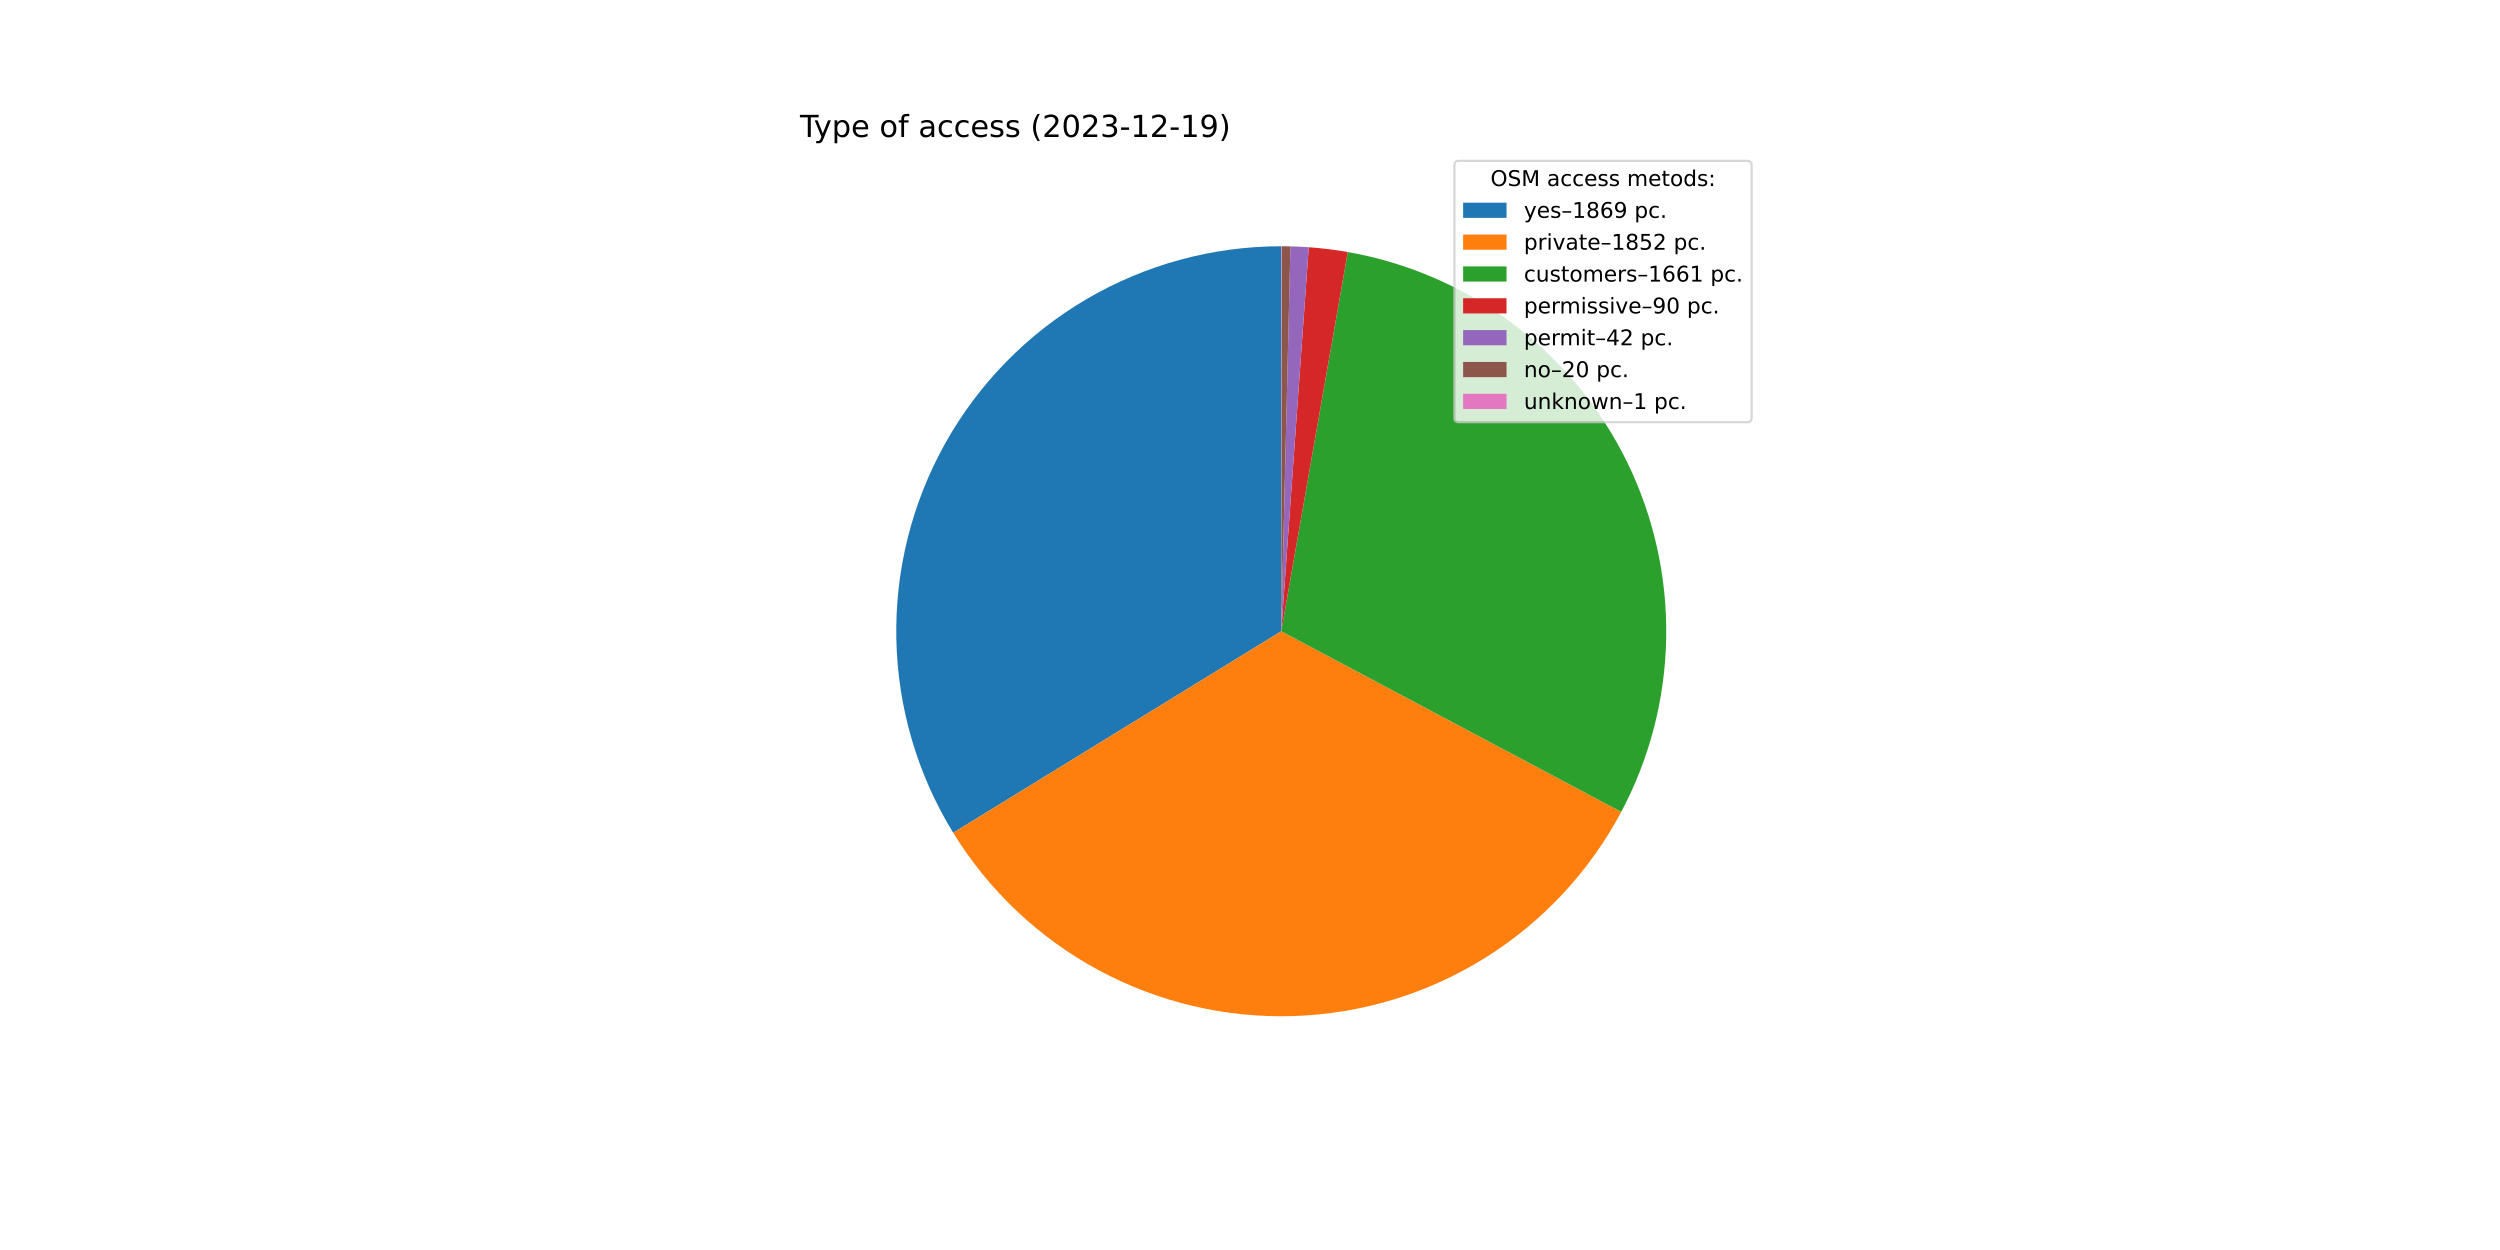
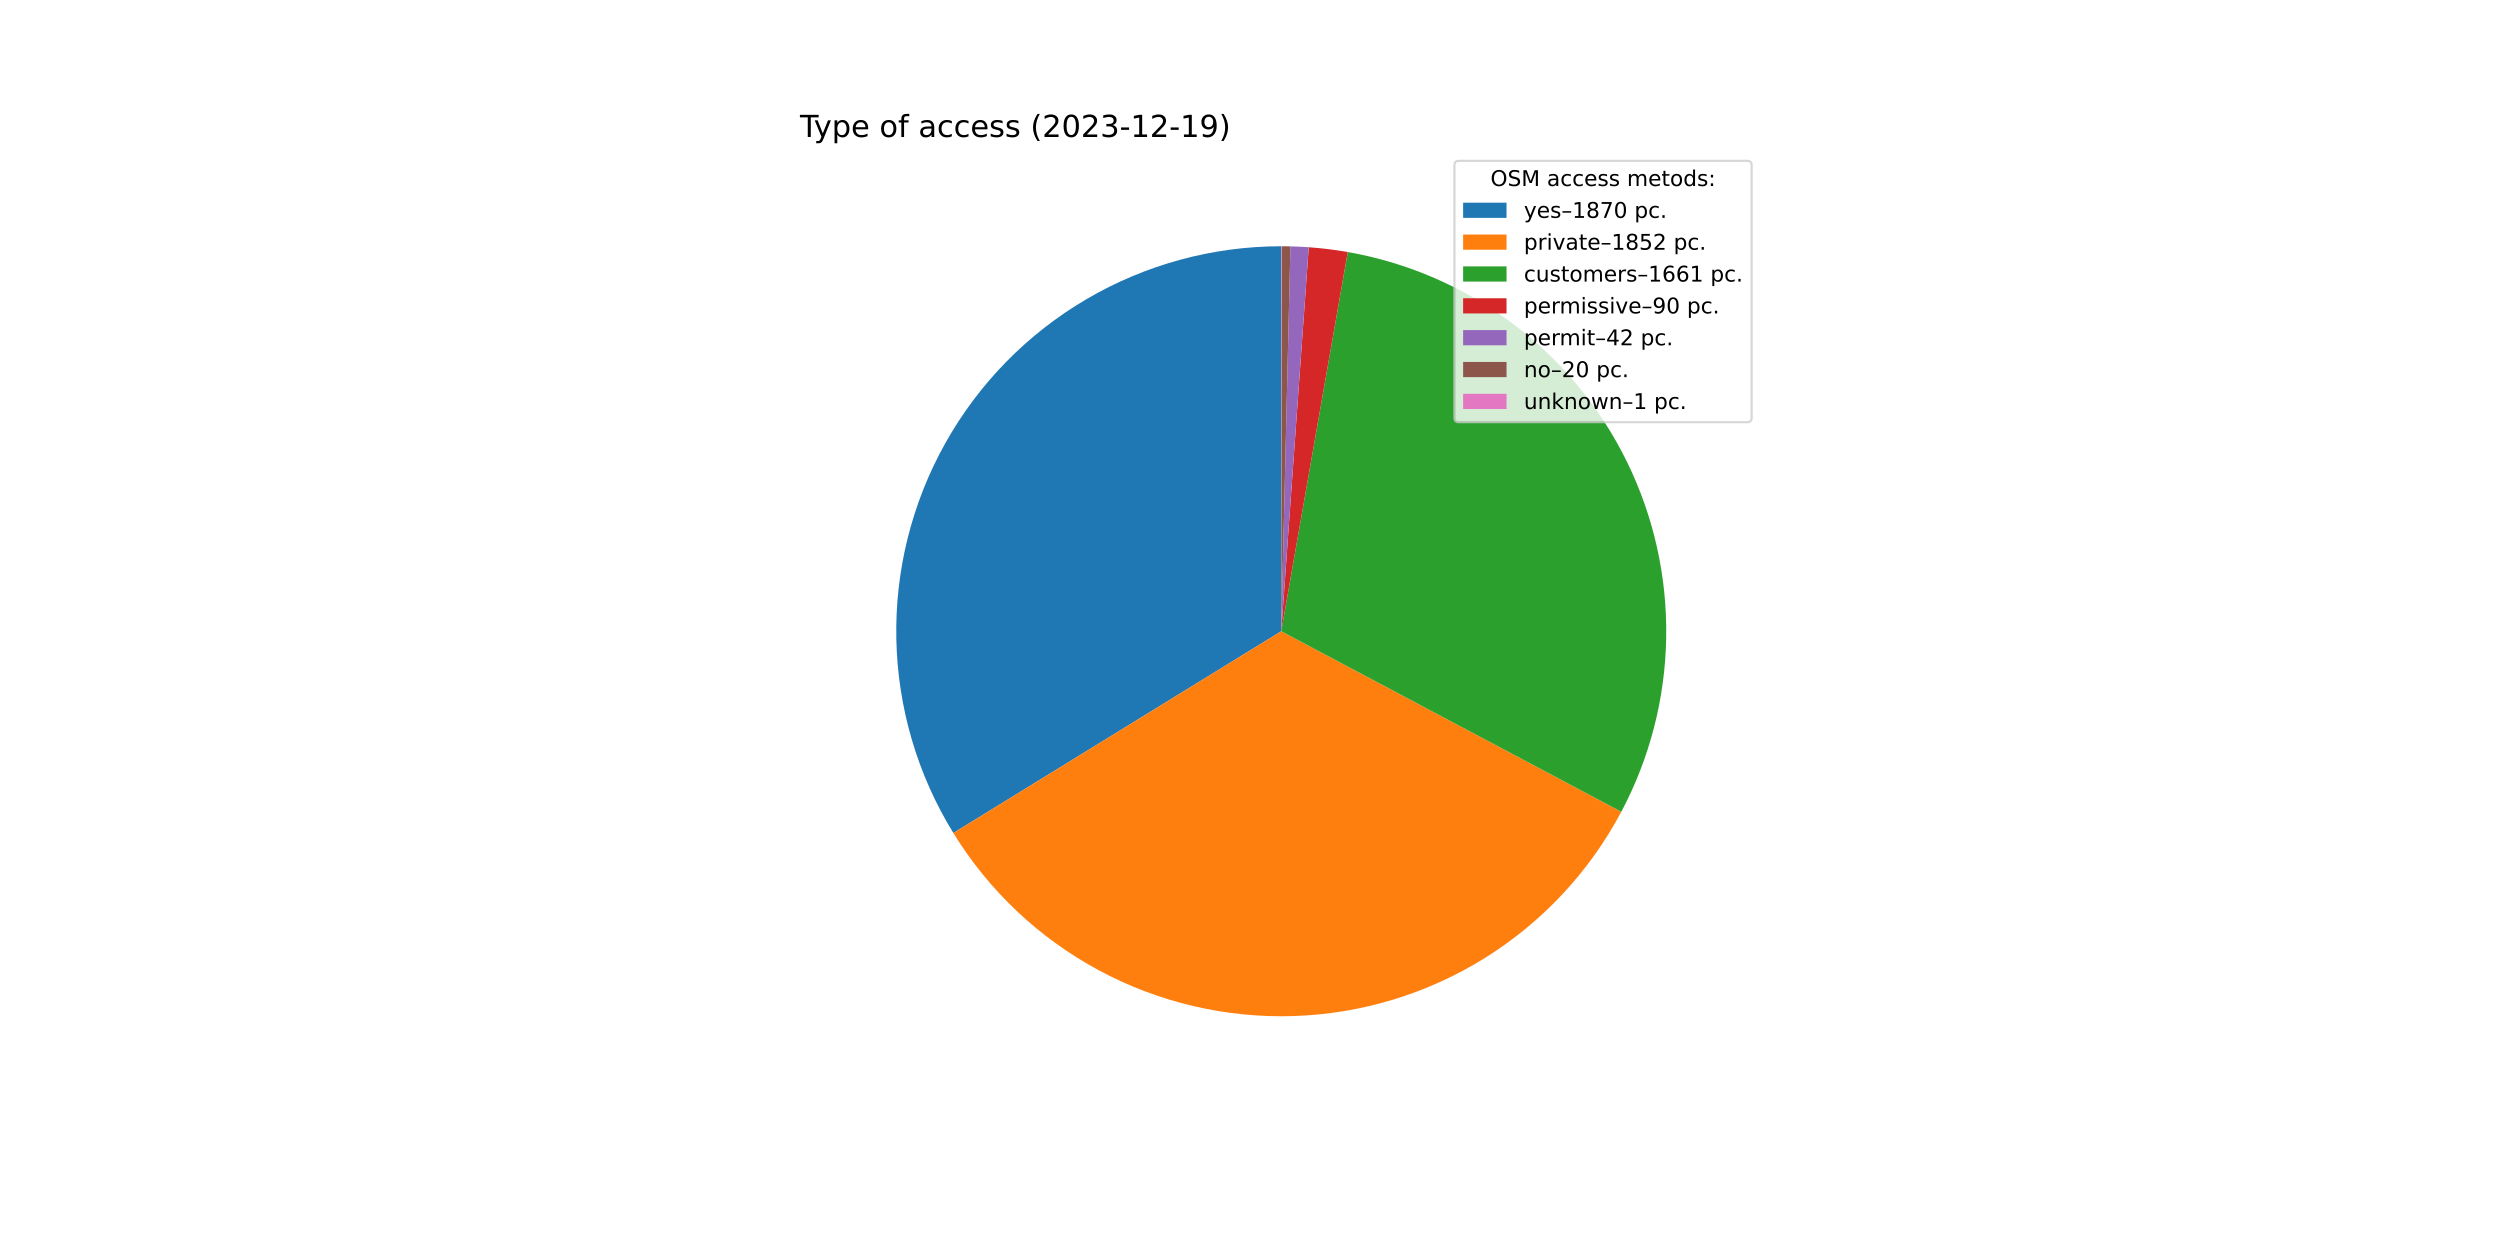
<svg xmlns="http://www.w3.org/2000/svg" xmlns:xlink="http://www.w3.org/1999/xlink" width="1152pt" height="576pt" viewBox="0 0 1152 576" version="1.1">
  <defs>
    <style type="text/css">*{stroke-linejoin: round; stroke-linecap: butt}</style>
  </defs>
  <g id="figure_1">
    <g id="patch_1">
      <path d="M 0 576  L 1152 576  L 1152 0  L 0 0  z " style="fill: #ffffff" />
    </g>
    <g id="axes_1">
      <g id="patch_2">
-         <path d="M 590.4 113.472  C 558.851 113.472 527.866 121.888 500.652 137.848  C 473.437 153.808 450.967 176.742 435.566 204.277  C 420.165 231.812 412.384 262.962 413.029 294.505  C 413.674 326.047 422.721 356.854 439.234 383.736  L 590.4 290.88  L 590.4 113.472  z " style="fill: #1f77b4" />
+         <path d="M 590.4 113.472  C 558.84 113.472 527.844 121.894 500.623 137.865  C 473.402 153.836 450.93 176.785 435.534 204.335  C 420.138 231.885 412.368 263.051 413.031 294.605  C 413.694 326.158 422.764 356.97 439.303 383.85  L 590.4 290.88  L 590.4 113.472  z " style="fill: #1f77b4" />
      </g>
      <g id="patch_3">
-         <path d="M 439.234 383.736  C 455.595 410.371 478.708 432.215 506.224 447.047  C 533.74 461.878 564.694 469.177 595.937 468.202  C 627.181 467.226 657.618 458.01 684.156 441.49  C 710.693 424.971 732.398 401.728 747.066 374.124  L 590.4 290.88  L 439.234 383.736  z " style="fill: #ff7f0e" />
+         <path d="M 439.303 383.85  C 455.681 410.468 478.806 432.291 506.327 447.102  C 533.848 461.913 564.8 469.191 596.037 468.198  C 627.274 467.205 657.701 457.975 684.226 441.447  C 710.75 424.918 732.442 401.67 747.097 374.065  L 590.4 290.88  L 439.303 383.85  z " style="fill: #ff7f0e" />
      </g>
      <g id="patch_4">
-         <path d="M 747.066 374.124  C 760.206 349.394 767.305 321.901 767.782 293.901  C 768.259 265.901 762.1 238.182 749.809 213.019  C 737.519 187.856 719.443 165.957 697.066 149.12  C 674.689 132.283 648.64 120.98 621.058 116.141  L 590.4 290.88  L 747.066 374.124  z " style="fill: #2ca02c" />
+         <path d="M 747.097 374.065  C 760.225 349.335 767.314 321.845 767.783 293.85  C 768.252 265.855 762.087 238.143 749.793 212.987  C 737.5 187.831 719.425 165.939 697.05 149.108  C 674.675 132.276 648.63 120.978 621.052 116.14  L 590.4 290.88  L 747.097 374.065  z " style="fill: #2ca02c" />
      </g>
      <g id="patch_5">
-         <path d="M 621.058 116.141  C 618.082 115.619 615.094 115.173 612.096 114.804  C 609.097 114.434 606.09 114.141 603.077 113.925  L 590.4 290.88  L 621.058 116.141  z " style="fill: #d62728" />
+         <path d="M 621.052 116.14  C 618.077 115.618 615.089 115.172 612.092 114.803  C 609.094 114.434 606.087 114.141 603.074 113.925  L 590.4 290.88  L 621.052 116.14  z " style="fill: #d62728" />
      </g>
      <g id="patch_6">
-         <path d="M 603.077 113.925  C 601.671 113.825 600.263 113.741 598.855 113.674  C 597.447 113.606 596.038 113.556 594.629 113.522  L 590.4 290.88  L 603.077 113.925  z " style="fill: #9467bd" />
+         <path d="M 603.074 113.925  C 601.669 113.825 600.261 113.741 598.854 113.674  C 597.446 113.606 596.037 113.556 594.628 113.522  L 590.4 290.88  L 603.074 113.925  z " style="fill: #9467bd" />
      </g>
      <g id="patch_7">
-         <path d="M 594.629 113.522  C 593.958 113.506 593.286 113.494 592.615 113.486  C 591.944 113.477 591.273 113.473 590.601 113.472  L 590.4 290.88  L 594.629 113.522  z " style="fill: #8c564b" />
+         <path d="M 594.628 113.522  C 593.957 113.506 593.286 113.494 592.615 113.486  C 591.944 113.477 591.273 113.473 590.601 113.472  L 590.4 290.88  L 594.628 113.522  z " style="fill: #8c564b" />
      </g>
      <g id="patch_8">
        <path d="M 590.601 113.472  C 590.568 113.472 590.534 113.472 590.501 113.472  C 590.467 113.472 590.434 113.472 590.4 113.472  L 590.4 290.88  L 590.601 113.472  z " style="fill: #e377c2" />
      </g>
      <g id="matplotlib.axis_1" />
      <g id="matplotlib.axis_2" />
      <g id="text_1">
        <g transform="translate(368.64 63.12)scale(0.14 -0.14)">
          <defs>
            <path id="DejaVuSans-54" d="M -19 4666  L 3928 4666  L 3928 4134  L 2272 4134  L 2272 0  L 1638 0  L 1638 4134  L -19 4134  L -19 4666  z " transform="scale(0.015625)" />
            <path id="DejaVuSans-79" d="M 2059 -325  Q 1816 -950 1584 -1140  Q 1353 -1331 966 -1331  L 506 -1331  L 506 -850  L 844 -850  Q 1081 -850 1212 -737  Q 1344 -625 1503 -206  L 1606 56  L 191 3500  L 800 3500  L 1894 763  L 2988 3500  L 3597 3500  L 2059 -325  z " transform="scale(0.015625)" />
            <path id="DejaVuSans-70" d="M 1159 525  L 1159 -1331  L 581 -1331  L 581 3500  L 1159 3500  L 1159 2969  Q 1341 3281 1617 3432  Q 1894 3584 2278 3584  Q 2916 3584 3314 3078  Q 3713 2572 3713 1747  Q 3713 922 3314 415  Q 2916 -91 2278 -91  Q 1894 -91 1617 61  Q 1341 213 1159 525  z M 3116 1747  Q 3116 2381 2855 2742  Q 2594 3103 2138 3103  Q 1681 3103 1420 2742  Q 1159 2381 1159 1747  Q 1159 1113 1420 752  Q 1681 391 2138 391  Q 2594 391 2855 752  Q 3116 1113 3116 1747  z " transform="scale(0.015625)" />
            <path id="DejaVuSans-65" d="M 3597 1894  L 3597 1613  L 953 1613  Q 991 1019 1311 708  Q 1631 397 2203 397  Q 2534 397 2845 478  Q 3156 559 3463 722  L 3463 178  Q 3153 47 2828 -22  Q 2503 -91 2169 -91  Q 1331 -91 842 396  Q 353 884 353 1716  Q 353 2575 817 3079  Q 1281 3584 2069 3584  Q 2775 3584 3186 3129  Q 3597 2675 3597 1894  z M 3022 2063  Q 3016 2534 2758 2815  Q 2500 3097 2075 3097  Q 1594 3097 1305 2825  Q 1016 2553 972 2059  L 3022 2063  z " transform="scale(0.015625)" />
            <path id="DejaVuSans-20" transform="scale(0.015625)" />
            <path id="DejaVuSans-6f" d="M 1959 3097  Q 1497 3097 1228 2736  Q 959 2375 959 1747  Q 959 1119 1226 758  Q 1494 397 1959 397  Q 2419 397 2687 759  Q 2956 1122 2956 1747  Q 2956 2369 2687 2733  Q 2419 3097 1959 3097  z M 1959 3584  Q 2709 3584 3137 3096  Q 3566 2609 3566 1747  Q 3566 888 3137 398  Q 2709 -91 1959 -91  Q 1206 -91 779 398  Q 353 888 353 1747  Q 353 2609 779 3096  Q 1206 3584 1959 3584  z " transform="scale(0.015625)" />
            <path id="DejaVuSans-66" d="M 2375 4863  L 2375 4384  L 1825 4384  Q 1516 4384 1395 4259  Q 1275 4134 1275 3809  L 1275 3500  L 2222 3500  L 2222 3053  L 1275 3053  L 1275 0  L 697 0  L 697 3053  L 147 3053  L 147 3500  L 697 3500  L 697 3744  Q 697 4328 969 4595  Q 1241 4863 1831 4863  L 2375 4863  z " transform="scale(0.015625)" />
            <path id="DejaVuSans-61" d="M 2194 1759  Q 1497 1759 1228 1600  Q 959 1441 959 1056  Q 959 750 1161 570  Q 1363 391 1709 391  Q 2188 391 2477 730  Q 2766 1069 2766 1631  L 2766 1759  L 2194 1759  z M 3341 1997  L 3341 0  L 2766 0  L 2766 531  Q 2569 213 2275 61  Q 1981 -91 1556 -91  Q 1019 -91 701 211  Q 384 513 384 1019  Q 384 1609 779 1909  Q 1175 2209 1959 2209  L 2766 2209  L 2766 2266  Q 2766 2663 2505 2880  Q 2244 3097 1772 3097  Q 1472 3097 1187 3025  Q 903 2953 641 2809  L 641 3341  Q 956 3463 1253 3523  Q 1550 3584 1831 3584  Q 2591 3584 2966 3190  Q 3341 2797 3341 1997  z " transform="scale(0.015625)" />
            <path id="DejaVuSans-63" d="M 3122 3366  L 3122 2828  Q 2878 2963 2633 3030  Q 2388 3097 2138 3097  Q 1578 3097 1268 2742  Q 959 2388 959 1747  Q 959 1106 1268 751  Q 1578 397 2138 397  Q 2388 397 2633 464  Q 2878 531 3122 666  L 3122 134  Q 2881 22 2623 -34  Q 2366 -91 2075 -91  Q 1284 -91 818 406  Q 353 903 353 1747  Q 353 2603 823 3093  Q 1294 3584 2113 3584  Q 2378 3584 2631 3529  Q 2884 3475 3122 3366  z " transform="scale(0.015625)" />
            <path id="DejaVuSans-73" d="M 2834 3397  L 2834 2853  Q 2591 2978 2328 3040  Q 2066 3103 1784 3103  Q 1356 3103 1142 2972  Q 928 2841 928 2578  Q 928 2378 1081 2264  Q 1234 2150 1697 2047  L 1894 2003  Q 2506 1872 2764 1633  Q 3022 1394 3022 966  Q 3022 478 2636 193  Q 2250 -91 1575 -91  Q 1294 -91 989 -36  Q 684 19 347 128  L 347 722  Q 666 556 975 473  Q 1284 391 1588 391  Q 1994 391 2212 530  Q 2431 669 2431 922  Q 2431 1156 2273 1281  Q 2116 1406 1581 1522  L 1381 1569  Q 847 1681 609 1914  Q 372 2147 372 2553  Q 372 3047 722 3315  Q 1072 3584 1716 3584  Q 2034 3584 2315 3537  Q 2597 3491 2834 3397  z " transform="scale(0.015625)" />
            <path id="DejaVuSans-28" d="M 1984 4856  Q 1566 4138 1362 3434  Q 1159 2731 1159 2009  Q 1159 1288 1364 580  Q 1569 -128 1984 -844  L 1484 -844  Q 1016 -109 783 600  Q 550 1309 550 2009  Q 550 2706 781 3412  Q 1013 4119 1484 4856  L 1984 4856  z " transform="scale(0.015625)" />
            <path id="DejaVuSans-32" d="M 1228 531  L 3431 531  L 3431 0  L 469 0  L 469 531  Q 828 903 1448 1529  Q 2069 2156 2228 2338  Q 2531 2678 2651 2914  Q 2772 3150 2772 3378  Q 2772 3750 2511 3984  Q 2250 4219 1831 4219  Q 1534 4219 1204 4116  Q 875 4013 500 3803  L 500 4441  Q 881 4594 1212 4672  Q 1544 4750 1819 4750  Q 2544 4750 2975 4387  Q 3406 4025 3406 3419  Q 3406 3131 3298 2873  Q 3191 2616 2906 2266  Q 2828 2175 2409 1742  Q 1991 1309 1228 531  z " transform="scale(0.015625)" />
            <path id="DejaVuSans-30" d="M 2034 4250  Q 1547 4250 1301 3770  Q 1056 3291 1056 2328  Q 1056 1369 1301 889  Q 1547 409 2034 409  Q 2525 409 2770 889  Q 3016 1369 3016 2328  Q 3016 3291 2770 3770  Q 2525 4250 2034 4250  z M 2034 4750  Q 2819 4750 3233 4129  Q 3647 3509 3647 2328  Q 3647 1150 3233 529  Q 2819 -91 2034 -91  Q 1250 -91 836 529  Q 422 1150 422 2328  Q 422 3509 836 4129  Q 1250 4750 2034 4750  z " transform="scale(0.015625)" />
            <path id="DejaVuSans-33" d="M 2597 2516  Q 3050 2419 3304 2112  Q 3559 1806 3559 1356  Q 3559 666 3084 287  Q 2609 -91 1734 -91  Q 1441 -91 1130 -33  Q 819 25 488 141  L 488 750  Q 750 597 1062 519  Q 1375 441 1716 441  Q 2309 441 2620 675  Q 2931 909 2931 1356  Q 2931 1769 2642 2001  Q 2353 2234 1838 2234  L 1294 2234  L 1294 2753  L 1863 2753  Q 2328 2753 2575 2939  Q 2822 3125 2822 3475  Q 2822 3834 2567 4026  Q 2313 4219 1838 4219  Q 1578 4219 1281 4162  Q 984 4106 628 3988  L 628 4550  Q 988 4650 1302 4700  Q 1616 4750 1894 4750  Q 2613 4750 3031 4423  Q 3450 4097 3450 3541  Q 3450 3153 3228 2886  Q 3006 2619 2597 2516  z " transform="scale(0.015625)" />
            <path id="DejaVuSans-2d" d="M 313 2009  L 1997 2009  L 1997 1497  L 313 1497  L 313 2009  z " transform="scale(0.015625)" />
            <path id="DejaVuSans-31" d="M 794 531  L 1825 531  L 1825 4091  L 703 3866  L 703 4441  L 1819 4666  L 2450 4666  L 2450 531  L 3481 531  L 3481 0  L 794 0  L 794 531  z " transform="scale(0.015625)" />
            <path id="DejaVuSans-39" d="M 703 97  L 703 672  Q 941 559 1184 500  Q 1428 441 1663 441  Q 2288 441 2617 861  Q 2947 1281 2994 2138  Q 2813 1869 2534 1725  Q 2256 1581 1919 1581  Q 1219 1581 811 2004  Q 403 2428 403 3163  Q 403 3881 828 4315  Q 1253 4750 1959 4750  Q 2769 4750 3195 4129  Q 3622 3509 3622 2328  Q 3622 1225 3098 567  Q 2575 -91 1691 -91  Q 1453 -91 1209 -44  Q 966 3 703 97  z M 1959 2075  Q 2384 2075 2632 2365  Q 2881 2656 2881 3163  Q 2881 3666 2632 3958  Q 2384 4250 1959 4250  Q 1534 4250 1286 3958  Q 1038 3666 1038 3163  Q 1038 2656 1286 2365  Q 1534 2075 1959 2075  z " transform="scale(0.015625)" />
            <path id="DejaVuSans-29" d="M 513 4856  L 1013 4856  Q 1481 4119 1714 3412  Q 1947 2706 1947 2009  Q 1947 1309 1714 600  Q 1481 -109 1013 -844  L 513 -844  Q 928 -128 1133 580  Q 1338 1288 1338 2009  Q 1338 2731 1133 3434  Q 928 4138 513 4856  z " transform="scale(0.015625)" />
          </defs>
          <use xlink:href="#DejaVuSans-54" />
          <use xlink:href="#DejaVuSans-79" x="45.459" />
          <use xlink:href="#DejaVuSans-70" x="104.639" />
          <use xlink:href="#DejaVuSans-65" x="168.115" />
          <use xlink:href="#DejaVuSans-20" x="229.639" />
          <use xlink:href="#DejaVuSans-6f" x="261.426" />
          <use xlink:href="#DejaVuSans-66" x="322.607" />
          <use xlink:href="#DejaVuSans-20" x="357.812" />
          <use xlink:href="#DejaVuSans-61" x="389.6" />
          <use xlink:href="#DejaVuSans-63" x="450.879" />
          <use xlink:href="#DejaVuSans-63" x="505.859" />
          <use xlink:href="#DejaVuSans-65" x="560.84" />
          <use xlink:href="#DejaVuSans-73" x="622.363" />
          <use xlink:href="#DejaVuSans-73" x="674.463" />
          <use xlink:href="#DejaVuSans-20" x="726.562" />
          <use xlink:href="#DejaVuSans-28" x="758.35" />
          <use xlink:href="#DejaVuSans-32" x="797.363" />
          <use xlink:href="#DejaVuSans-30" x="860.986" />
          <use xlink:href="#DejaVuSans-32" x="924.609" />
          <use xlink:href="#DejaVuSans-33" x="988.232" />
          <use xlink:href="#DejaVuSans-2d" x="1051.855" />
          <use xlink:href="#DejaVuSans-31" x="1087.939" />
          <use xlink:href="#DejaVuSans-32" x="1151.562" />
          <use xlink:href="#DejaVuSans-2d" x="1215.186" />
          <use xlink:href="#DejaVuSans-31" x="1251.27" />
          <use xlink:href="#DejaVuSans-39" x="1314.893" />
          <use xlink:href="#DejaVuSans-29" x="1378.516" />
        </g>
      </g>
      <g id="legend_1">
        <g id="patch_9">
          <path d="M 672.208 194.545  L 805.16 194.545  Q 807.16 194.545 807.16 192.545  L 807.16 76.12  Q 807.16 74.12 805.16 74.12  L 672.208 74.12  Q 670.208 74.12 670.208 76.12  L 670.208 192.545  Q 670.208 194.545 672.208 194.545  z " style="fill: #ffffff; opacity: 0.8; stroke: #cccccc; stroke-linejoin: miter" />
        </g>
        <g id="text_2">
          <g transform="translate(686.8038 85.71844)scale(0.1 -0.1)">
            <defs>
              <path id="DejaVuSans-4f" d="M 2522 4238  Q 1834 4238 1429 3725  Q 1025 3213 1025 2328  Q 1025 1447 1429 934  Q 1834 422 2522 422  Q 3209 422 3611 934  Q 4013 1447 4013 2328  Q 4013 3213 3611 3725  Q 3209 4238 2522 4238  z M 2522 4750  Q 3503 4750 4090 4092  Q 4678 3434 4678 2328  Q 4678 1225 4090 567  Q 3503 -91 2522 -91  Q 1538 -91 948 565  Q 359 1222 359 2328  Q 359 3434 948 4092  Q 1538 4750 2522 4750  z " transform="scale(0.015625)" />
              <path id="DejaVuSans-53" d="M 3425 4513  L 3425 3897  Q 3066 4069 2747 4153  Q 2428 4238 2131 4238  Q 1616 4238 1336 4038  Q 1056 3838 1056 3469  Q 1056 3159 1242 3001  Q 1428 2844 1947 2747  L 2328 2669  Q 3034 2534 3370 2195  Q 3706 1856 3706 1288  Q 3706 609 3251 259  Q 2797 -91 1919 -91  Q 1588 -91 1214 -16  Q 841 59 441 206  L 441 856  Q 825 641 1194 531  Q 1563 422 1919 422  Q 2459 422 2753 634  Q 3047 847 3047 1241  Q 3047 1584 2836 1778  Q 2625 1972 2144 2069  L 1759 2144  Q 1053 2284 737 2584  Q 422 2884 422 3419  Q 422 4038 858 4394  Q 1294 4750 2059 4750  Q 2388 4750 2728 4690  Q 3069 4631 3425 4513  z " transform="scale(0.015625)" />
              <path id="DejaVuSans-4d" d="M 628 4666  L 1569 4666  L 2759 1491  L 3956 4666  L 4897 4666  L 4897 0  L 4281 0  L 4281 4097  L 3078 897  L 2444 897  L 1241 4097  L 1241 0  L 628 0  L 628 4666  z " transform="scale(0.015625)" />
              <path id="DejaVuSans-6d" d="M 3328 2828  Q 3544 3216 3844 3400  Q 4144 3584 4550 3584  Q 5097 3584 5394 3201  Q 5691 2819 5691 2113  L 5691 0  L 5113 0  L 5113 2094  Q 5113 2597 4934 2840  Q 4756 3084 4391 3084  Q 3944 3084 3684 2787  Q 3425 2491 3425 1978  L 3425 0  L 2847 0  L 2847 2094  Q 2847 2600 2669 2842  Q 2491 3084 2119 3084  Q 1678 3084 1418 2786  Q 1159 2488 1159 1978  L 1159 0  L 581 0  L 581 3500  L 1159 3500  L 1159 2956  Q 1356 3278 1631 3431  Q 1906 3584 2284 3584  Q 2666 3584 2933 3390  Q 3200 3197 3328 2828  z " transform="scale(0.015625)" />
              <path id="DejaVuSans-74" d="M 1172 4494  L 1172 3500  L 2356 3500  L 2356 3053  L 1172 3053  L 1172 1153  Q 1172 725 1289 603  Q 1406 481 1766 481  L 2356 481  L 2356 0  L 1766 0  Q 1100 0 847 248  Q 594 497 594 1153  L 594 3053  L 172 3053  L 172 3500  L 594 3500  L 594 4494  L 1172 4494  z " transform="scale(0.015625)" />
              <path id="DejaVuSans-64" d="M 2906 2969  L 2906 4863  L 3481 4863  L 3481 0  L 2906 0  L 2906 525  Q 2725 213 2448 61  Q 2172 -91 1784 -91  Q 1150 -91 751 415  Q 353 922 353 1747  Q 353 2572 751 3078  Q 1150 3584 1784 3584  Q 2172 3584 2448 3432  Q 2725 3281 2906 2969  z M 947 1747  Q 947 1113 1208 752  Q 1469 391 1925 391  Q 2381 391 2643 752  Q 2906 1113 2906 1747  Q 2906 2381 2643 2742  Q 2381 3103 1925 3103  Q 1469 3103 1208 2742  Q 947 2381 947 1747  z " transform="scale(0.015625)" />
              <path id="DejaVuSans-3a" d="M 750 794  L 1409 794  L 1409 0  L 750 0  L 750 794  z M 750 3309  L 1409 3309  L 1409 2516  L 750 2516  L 750 3309  z " transform="scale(0.015625)" />
            </defs>
            <use xlink:href="#DejaVuSans-4f" />
            <use xlink:href="#DejaVuSans-53" x="78.711" />
            <use xlink:href="#DejaVuSans-4d" x="142.188" />
            <use xlink:href="#DejaVuSans-20" x="228.467" />
            <use xlink:href="#DejaVuSans-61" x="260.254" />
            <use xlink:href="#DejaVuSans-63" x="321.533" />
            <use xlink:href="#DejaVuSans-63" x="376.514" />
            <use xlink:href="#DejaVuSans-65" x="431.494" />
            <use xlink:href="#DejaVuSans-73" x="493.018" />
            <use xlink:href="#DejaVuSans-73" x="545.117" />
            <use xlink:href="#DejaVuSans-20" x="597.217" />
            <use xlink:href="#DejaVuSans-6d" x="629.004" />
            <use xlink:href="#DejaVuSans-65" x="726.416" />
            <use xlink:href="#DejaVuSans-74" x="787.939" />
            <use xlink:href="#DejaVuSans-6f" x="827.148" />
            <use xlink:href="#DejaVuSans-64" x="888.33" />
            <use xlink:href="#DejaVuSans-73" x="951.807" />
            <use xlink:href="#DejaVuSans-3a" x="1003.906" />
          </g>
        </g>
        <g id="patch_10">
          <path d="M 674.208 100.397  L 694.208 100.397  L 694.208 93.397  L 674.208 93.397  z " style="fill: #1f77b4" />
        </g>
        <g id="text_3">
          <g transform="translate(702.2084 100.3966)scale(0.1 -0.1)">
            <defs>
              <path id="DejaVuSans-2013" d="M 313 1978  L 2888 1978  L 2888 1528  L 313 1528  L 313 1978  z " transform="scale(0.015625)" />
              <path id="DejaVuSans-38" d="M 2034 2216  Q 1584 2216 1326 1975  Q 1069 1734 1069 1313  Q 1069 891 1326 650  Q 1584 409 2034 409  Q 2484 409 2743 651  Q 3003 894 3003 1313  Q 3003 1734 2745 1975  Q 2488 2216 2034 2216  z M 1403 2484  Q 997 2584 770 2862  Q 544 3141 544 3541  Q 544 4100 942 4425  Q 1341 4750 2034 4750  Q 2731 4750 3128 4425  Q 3525 4100 3525 3541  Q 3525 3141 3298 2862  Q 3072 2584 2669 2484  Q 3125 2378 3379 2068  Q 3634 1759 3634 1313  Q 3634 634 3220 271  Q 2806 -91 2034 -91  Q 1263 -91 848 271  Q 434 634 434 1313  Q 434 1759 690 2068  Q 947 2378 1403 2484  z M 1172 3481  Q 1172 3119 1398 2916  Q 1625 2713 2034 2713  Q 2441 2713 2670 2916  Q 2900 3119 2900 3481  Q 2900 3844 2670 4047  Q 2441 4250 2034 4250  Q 1625 4250 1398 4047  Q 1172 3844 1172 3481  z " transform="scale(0.015625)" />
-               <path id="DejaVuSans-36" d="M 2113 2584  Q 1688 2584 1439 2293  Q 1191 2003 1191 1497  Q 1191 994 1439 701  Q 1688 409 2113 409  Q 2538 409 2786 701  Q 3034 994 3034 1497  Q 3034 2003 2786 2293  Q 2538 2584 2113 2584  z M 3366 4563  L 3366 3988  Q 3128 4100 2886 4159  Q 2644 4219 2406 4219  Q 1781 4219 1451 3797  Q 1122 3375 1075 2522  Q 1259 2794 1537 2939  Q 1816 3084 2150 3084  Q 2853 3084 3261 2657  Q 3669 2231 3669 1497  Q 3669 778 3244 343  Q 2819 -91 2113 -91  Q 1303 -91 875 529  Q 447 1150 447 2328  Q 447 3434 972 4092  Q 1497 4750 2381 4750  Q 2619 4750 2861 4703  Q 3103 4656 3366 4563  z " transform="scale(0.015625)" />
+               <path id="DejaVuSans-37" d="M 525 4666  L 3525 4666  L 3525 4397  L 1831 0  L 1172 0  L 2766 4134  L 525 4134  L 525 4666  z " transform="scale(0.015625)" />
              <path id="DejaVuSans-2e" d="M 684 794  L 1344 794  L 1344 0  L 684 0  L 684 794  z " transform="scale(0.015625)" />
            </defs>
            <use xlink:href="#DejaVuSans-79" />
            <use xlink:href="#DejaVuSans-65" x="59.18" />
            <use xlink:href="#DejaVuSans-73" x="120.703" />
            <use xlink:href="#DejaVuSans-2013" x="172.803" />
            <use xlink:href="#DejaVuSans-31" x="222.803" />
            <use xlink:href="#DejaVuSans-38" x="286.426" />
-             <use xlink:href="#DejaVuSans-36" x="350.049" />
-             <use xlink:href="#DejaVuSans-39" x="413.672" />
+             <use xlink:href="#DejaVuSans-37" x="350.049" />
+             <use xlink:href="#DejaVuSans-30" x="413.672" />
            <use xlink:href="#DejaVuSans-20" x="477.295" />
            <use xlink:href="#DejaVuSans-70" x="509.082" />
            <use xlink:href="#DejaVuSans-63" x="572.559" />
            <use xlink:href="#DejaVuSans-2e" x="627.539" />
          </g>
        </g>
        <g id="patch_11">
          <path d="M 674.208 115.075  L 694.208 115.075  L 694.208 108.075  L 674.208 108.075  z " style="fill: #ff7f0e" />
        </g>
        <g id="text_4">
          <g transform="translate(702.2084 115.0747)scale(0.1 -0.1)">
            <defs>
              <path id="DejaVuSans-72" d="M 2631 2963  Q 2534 3019 2420 3045  Q 2306 3072 2169 3072  Q 1681 3072 1420 2755  Q 1159 2438 1159 1844  L 1159 0  L 581 0  L 581 3500  L 1159 3500  L 1159 2956  Q 1341 3275 1631 3429  Q 1922 3584 2338 3584  Q 2397 3584 2469 3576  Q 2541 3569 2628 3553  L 2631 2963  z " transform="scale(0.015625)" />
              <path id="DejaVuSans-69" d="M 603 3500  L 1178 3500  L 1178 0  L 603 0  L 603 3500  z M 603 4863  L 1178 4863  L 1178 4134  L 603 4134  L 603 4863  z " transform="scale(0.015625)" />
              <path id="DejaVuSans-76" d="M 191 3500  L 800 3500  L 1894 563  L 2988 3500  L 3597 3500  L 2284 0  L 1503 0  L 191 3500  z " transform="scale(0.015625)" />
              <path id="DejaVuSans-35" d="M 691 4666  L 3169 4666  L 3169 4134  L 1269 4134  L 1269 2991  Q 1406 3038 1543 3061  Q 1681 3084 1819 3084  Q 2600 3084 3056 2656  Q 3513 2228 3513 1497  Q 3513 744 3044 326  Q 2575 -91 1722 -91  Q 1428 -91 1123 -41  Q 819 9 494 109  L 494 744  Q 775 591 1075 516  Q 1375 441 1709 441  Q 2250 441 2565 725  Q 2881 1009 2881 1497  Q 2881 1984 2565 2268  Q 2250 2553 1709 2553  Q 1456 2553 1204 2497  Q 953 2441 691 2322  L 691 4666  z " transform="scale(0.015625)" />
            </defs>
            <use xlink:href="#DejaVuSans-70" />
            <use xlink:href="#DejaVuSans-72" x="63.477" />
            <use xlink:href="#DejaVuSans-69" x="104.59" />
            <use xlink:href="#DejaVuSans-76" x="132.373" />
            <use xlink:href="#DejaVuSans-61" x="191.553" />
            <use xlink:href="#DejaVuSans-74" x="252.832" />
            <use xlink:href="#DejaVuSans-65" x="292.041" />
            <use xlink:href="#DejaVuSans-2013" x="353.564" />
            <use xlink:href="#DejaVuSans-31" x="403.564" />
            <use xlink:href="#DejaVuSans-38" x="467.188" />
            <use xlink:href="#DejaVuSans-35" x="530.811" />
            <use xlink:href="#DejaVuSans-32" x="594.434" />
            <use xlink:href="#DejaVuSans-20" x="658.057" />
            <use xlink:href="#DejaVuSans-70" x="689.844" />
            <use xlink:href="#DejaVuSans-63" x="753.32" />
            <use xlink:href="#DejaVuSans-2e" x="808.301" />
          </g>
        </g>
        <g id="patch_12">
          <path d="M 674.208 129.753  L 694.208 129.753  L 694.208 122.753  L 674.208 122.753  z " style="fill: #2ca02c" />
        </g>
        <g id="text_5">
          <g transform="translate(702.2084 129.7528)scale(0.1 -0.1)">
            <defs>
              <path id="DejaVuSans-75" d="M 544 1381  L 544 3500  L 1119 3500  L 1119 1403  Q 1119 906 1312 657  Q 1506 409 1894 409  Q 2359 409 2629 706  Q 2900 1003 2900 1516  L 2900 3500  L 3475 3500  L 3475 0  L 2900 0  L 2900 538  Q 2691 219 2414 64  Q 2138 -91 1772 -91  Q 1169 -91 856 284  Q 544 659 544 1381  z M 1991 3584  L 1991 3584  z " transform="scale(0.015625)" />
+               <path id="DejaVuSans-36" d="M 2113 2584  Q 1688 2584 1439 2293  Q 1191 2003 1191 1497  Q 1191 994 1439 701  Q 1688 409 2113 409  Q 2538 409 2786 701  Q 3034 994 3034 1497  Q 3034 2003 2786 2293  Q 2538 2584 2113 2584  z M 3366 4563  L 3366 3988  Q 3128 4100 2886 4159  Q 2644 4219 2406 4219  Q 1781 4219 1451 3797  Q 1122 3375 1075 2522  Q 1259 2794 1537 2939  Q 1816 3084 2150 3084  Q 2853 3084 3261 2657  Q 3669 2231 3669 1497  Q 3669 778 3244 343  Q 2819 -91 2113 -91  Q 1303 -91 875 529  Q 447 1150 447 2328  Q 447 3434 972 4092  Q 1497 4750 2381 4750  Q 2619 4750 2861 4703  Q 3103 4656 3366 4563  z " transform="scale(0.015625)" />
            </defs>
            <use xlink:href="#DejaVuSans-63" />
            <use xlink:href="#DejaVuSans-75" x="54.98" />
            <use xlink:href="#DejaVuSans-73" x="118.359" />
            <use xlink:href="#DejaVuSans-74" x="170.459" />
            <use xlink:href="#DejaVuSans-6f" x="209.668" />
            <use xlink:href="#DejaVuSans-6d" x="270.85" />
            <use xlink:href="#DejaVuSans-65" x="368.262" />
            <use xlink:href="#DejaVuSans-72" x="429.785" />
            <use xlink:href="#DejaVuSans-73" x="470.898" />
            <use xlink:href="#DejaVuSans-2013" x="522.998" />
            <use xlink:href="#DejaVuSans-31" x="572.998" />
            <use xlink:href="#DejaVuSans-36" x="636.621" />
            <use xlink:href="#DejaVuSans-36" x="700.244" />
            <use xlink:href="#DejaVuSans-31" x="763.867" />
            <use xlink:href="#DejaVuSans-20" x="827.49" />
            <use xlink:href="#DejaVuSans-70" x="859.277" />
            <use xlink:href="#DejaVuSans-63" x="922.754" />
            <use xlink:href="#DejaVuSans-2e" x="977.734" />
          </g>
        </g>
        <g id="patch_13">
          <path d="M 674.208 144.431  L 694.208 144.431  L 694.208 137.431  L 674.208 137.431  z " style="fill: #d62728" />
        </g>
        <g id="text_6">
          <g transform="translate(702.2084 144.4309)scale(0.1 -0.1)">
            <use xlink:href="#DejaVuSans-70" />
            <use xlink:href="#DejaVuSans-65" x="63.477" />
            <use xlink:href="#DejaVuSans-72" x="125" />
            <use xlink:href="#DejaVuSans-6d" x="164.363" />
            <use xlink:href="#DejaVuSans-69" x="261.775" />
            <use xlink:href="#DejaVuSans-73" x="289.559" />
            <use xlink:href="#DejaVuSans-73" x="341.658" />
            <use xlink:href="#DejaVuSans-69" x="393.758" />
            <use xlink:href="#DejaVuSans-76" x="421.541" />
            <use xlink:href="#DejaVuSans-65" x="480.721" />
            <use xlink:href="#DejaVuSans-2013" x="542.244" />
            <use xlink:href="#DejaVuSans-39" x="592.244" />
            <use xlink:href="#DejaVuSans-30" x="655.867" />
            <use xlink:href="#DejaVuSans-20" x="719.49" />
            <use xlink:href="#DejaVuSans-70" x="751.277" />
            <use xlink:href="#DejaVuSans-63" x="814.754" />
            <use xlink:href="#DejaVuSans-2e" x="869.734" />
          </g>
        </g>
        <g id="patch_14">
          <path d="M 674.208 159.109  L 694.208 159.109  L 694.208 152.109  L 674.208 152.109  z " style="fill: #9467bd" />
        </g>
        <g id="text_7">
          <g transform="translate(702.2084 159.1091)scale(0.1 -0.1)">
            <defs>
              <path id="DejaVuSans-34" d="M 2419 4116  L 825 1625  L 2419 1625  L 2419 4116  z M 2253 4666  L 3047 4666  L 3047 1625  L 3713 1625  L 3713 1100  L 3047 1100  L 3047 0  L 2419 0  L 2419 1100  L 313 1100  L 313 1709  L 2253 4666  z " transform="scale(0.015625)" />
            </defs>
            <use xlink:href="#DejaVuSans-70" />
            <use xlink:href="#DejaVuSans-65" x="63.477" />
            <use xlink:href="#DejaVuSans-72" x="125" />
            <use xlink:href="#DejaVuSans-6d" x="164.363" />
            <use xlink:href="#DejaVuSans-69" x="261.775" />
            <use xlink:href="#DejaVuSans-74" x="289.559" />
            <use xlink:href="#DejaVuSans-2013" x="328.768" />
            <use xlink:href="#DejaVuSans-34" x="378.768" />
            <use xlink:href="#DejaVuSans-32" x="442.391" />
            <use xlink:href="#DejaVuSans-20" x="506.014" />
            <use xlink:href="#DejaVuSans-70" x="537.801" />
            <use xlink:href="#DejaVuSans-63" x="601.277" />
            <use xlink:href="#DejaVuSans-2e" x="656.258" />
          </g>
        </g>
        <g id="patch_15">
          <path d="M 674.208 173.787  L 694.208 173.787  L 694.208 166.787  L 674.208 166.787  z " style="fill: #8c564b" />
        </g>
        <g id="text_8">
          <g transform="translate(702.2084 173.7872)scale(0.1 -0.1)">
            <defs>
              <path id="DejaVuSans-6e" d="M 3513 2113  L 3513 0  L 2938 0  L 2938 2094  Q 2938 2591 2744 2837  Q 2550 3084 2163 3084  Q 1697 3084 1428 2787  Q 1159 2491 1159 1978  L 1159 0  L 581 0  L 581 3500  L 1159 3500  L 1159 2956  Q 1366 3272 1645 3428  Q 1925 3584 2291 3584  Q 2894 3584 3203 3211  Q 3513 2838 3513 2113  z " transform="scale(0.015625)" />
            </defs>
            <use xlink:href="#DejaVuSans-6e" />
            <use xlink:href="#DejaVuSans-6f" x="63.379" />
            <use xlink:href="#DejaVuSans-2013" x="124.561" />
            <use xlink:href="#DejaVuSans-32" x="174.561" />
            <use xlink:href="#DejaVuSans-30" x="238.184" />
            <use xlink:href="#DejaVuSans-20" x="301.807" />
            <use xlink:href="#DejaVuSans-70" x="333.594" />
            <use xlink:href="#DejaVuSans-63" x="397.07" />
            <use xlink:href="#DejaVuSans-2e" x="452.051" />
          </g>
        </g>
        <g id="patch_16">
          <path d="M 674.208 188.465  L 694.208 188.465  L 694.208 181.465  L 674.208 181.465  z " style="fill: #e377c2" />
        </g>
        <g id="text_9">
          <g transform="translate(702.2084 188.4653)scale(0.1 -0.1)">
            <defs>
              <path id="DejaVuSans-6b" d="M 581 4863  L 1159 4863  L 1159 1991  L 2875 3500  L 3609 3500  L 1753 1863  L 3688 0  L 2938 0  L 1159 1709  L 1159 0  L 581 0  L 581 4863  z " transform="scale(0.015625)" />
              <path id="DejaVuSans-77" d="M 269 3500  L 844 3500  L 1563 769  L 2278 3500  L 2956 3500  L 3675 769  L 4391 3500  L 4966 3500  L 4050 0  L 3372 0  L 2619 2869  L 1863 0  L 1184 0  L 269 3500  z " transform="scale(0.015625)" />
            </defs>
            <use xlink:href="#DejaVuSans-75" />
            <use xlink:href="#DejaVuSans-6e" x="63.379" />
            <use xlink:href="#DejaVuSans-6b" x="126.758" />
            <use xlink:href="#DejaVuSans-6e" x="184.668" />
            <use xlink:href="#DejaVuSans-6f" x="248.047" />
            <use xlink:href="#DejaVuSans-77" x="309.229" />
            <use xlink:href="#DejaVuSans-6e" x="391.016" />
            <use xlink:href="#DejaVuSans-2013" x="454.395" />
            <use xlink:href="#DejaVuSans-31" x="504.395" />
            <use xlink:href="#DejaVuSans-20" x="568.018" />
            <use xlink:href="#DejaVuSans-70" x="599.805" />
            <use xlink:href="#DejaVuSans-63" x="663.281" />
            <use xlink:href="#DejaVuSans-2e" x="718.262" />
          </g>
        </g>
      </g>
    </g>
  </g>
</svg>
